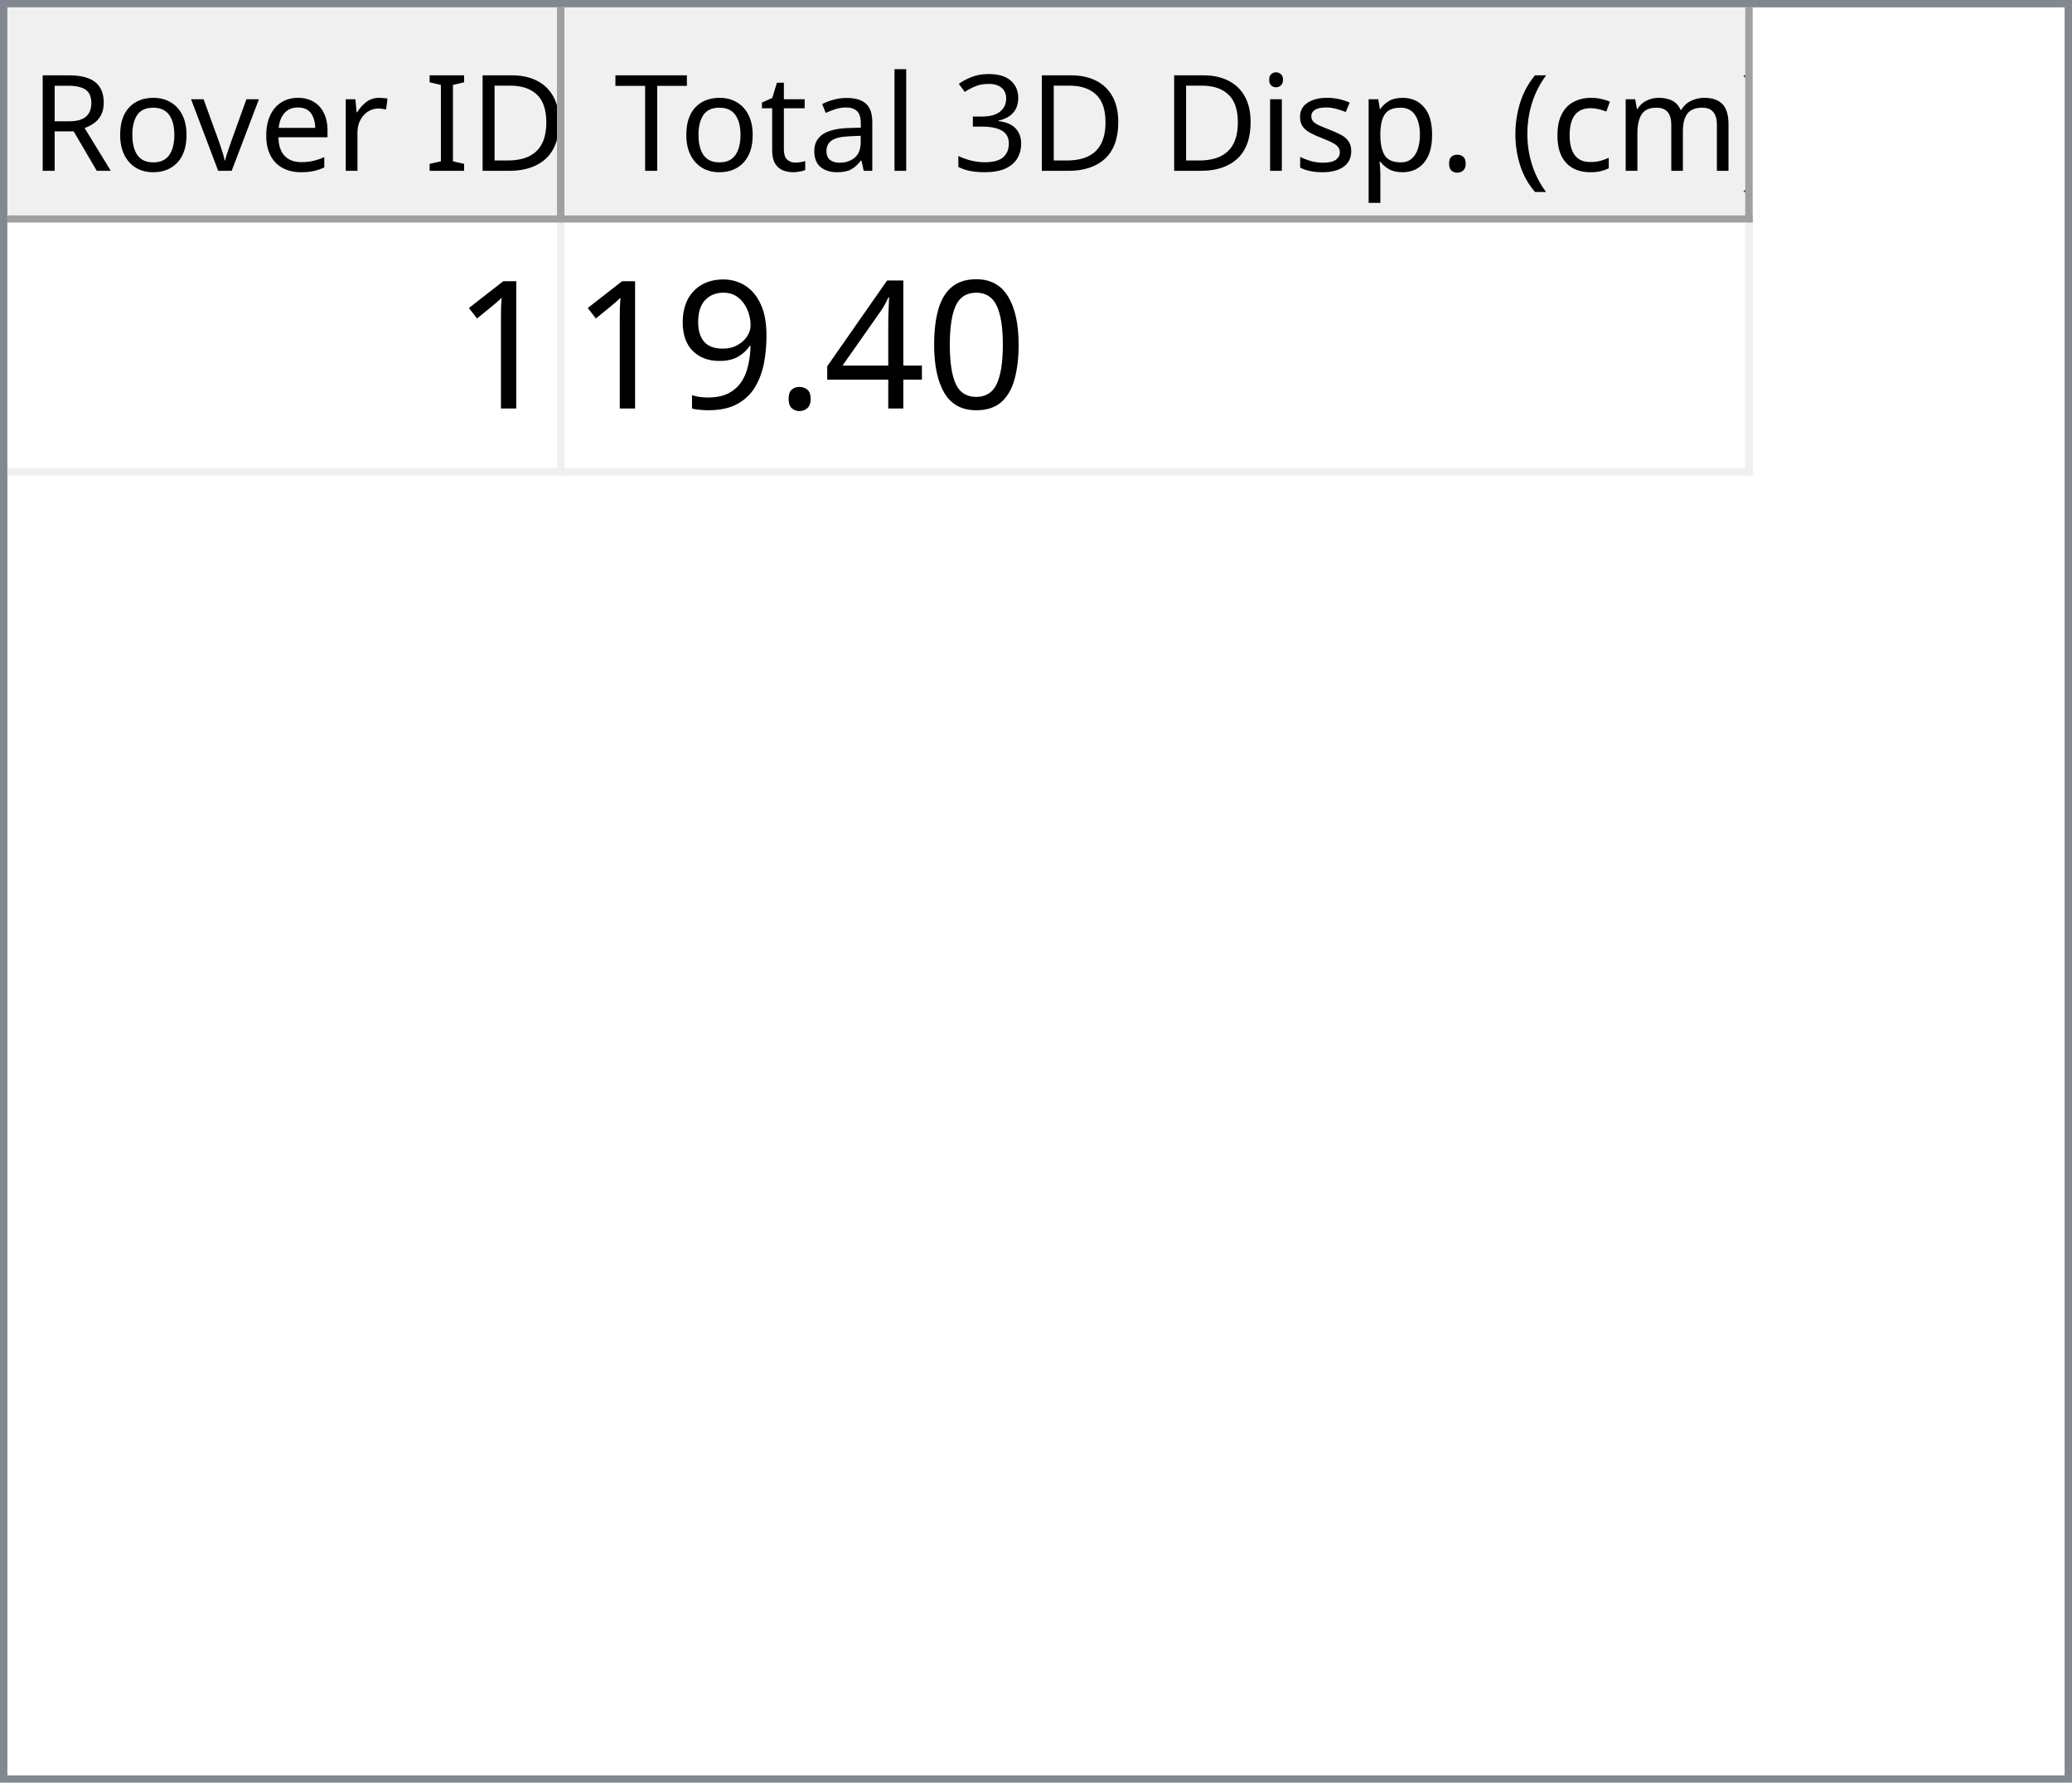
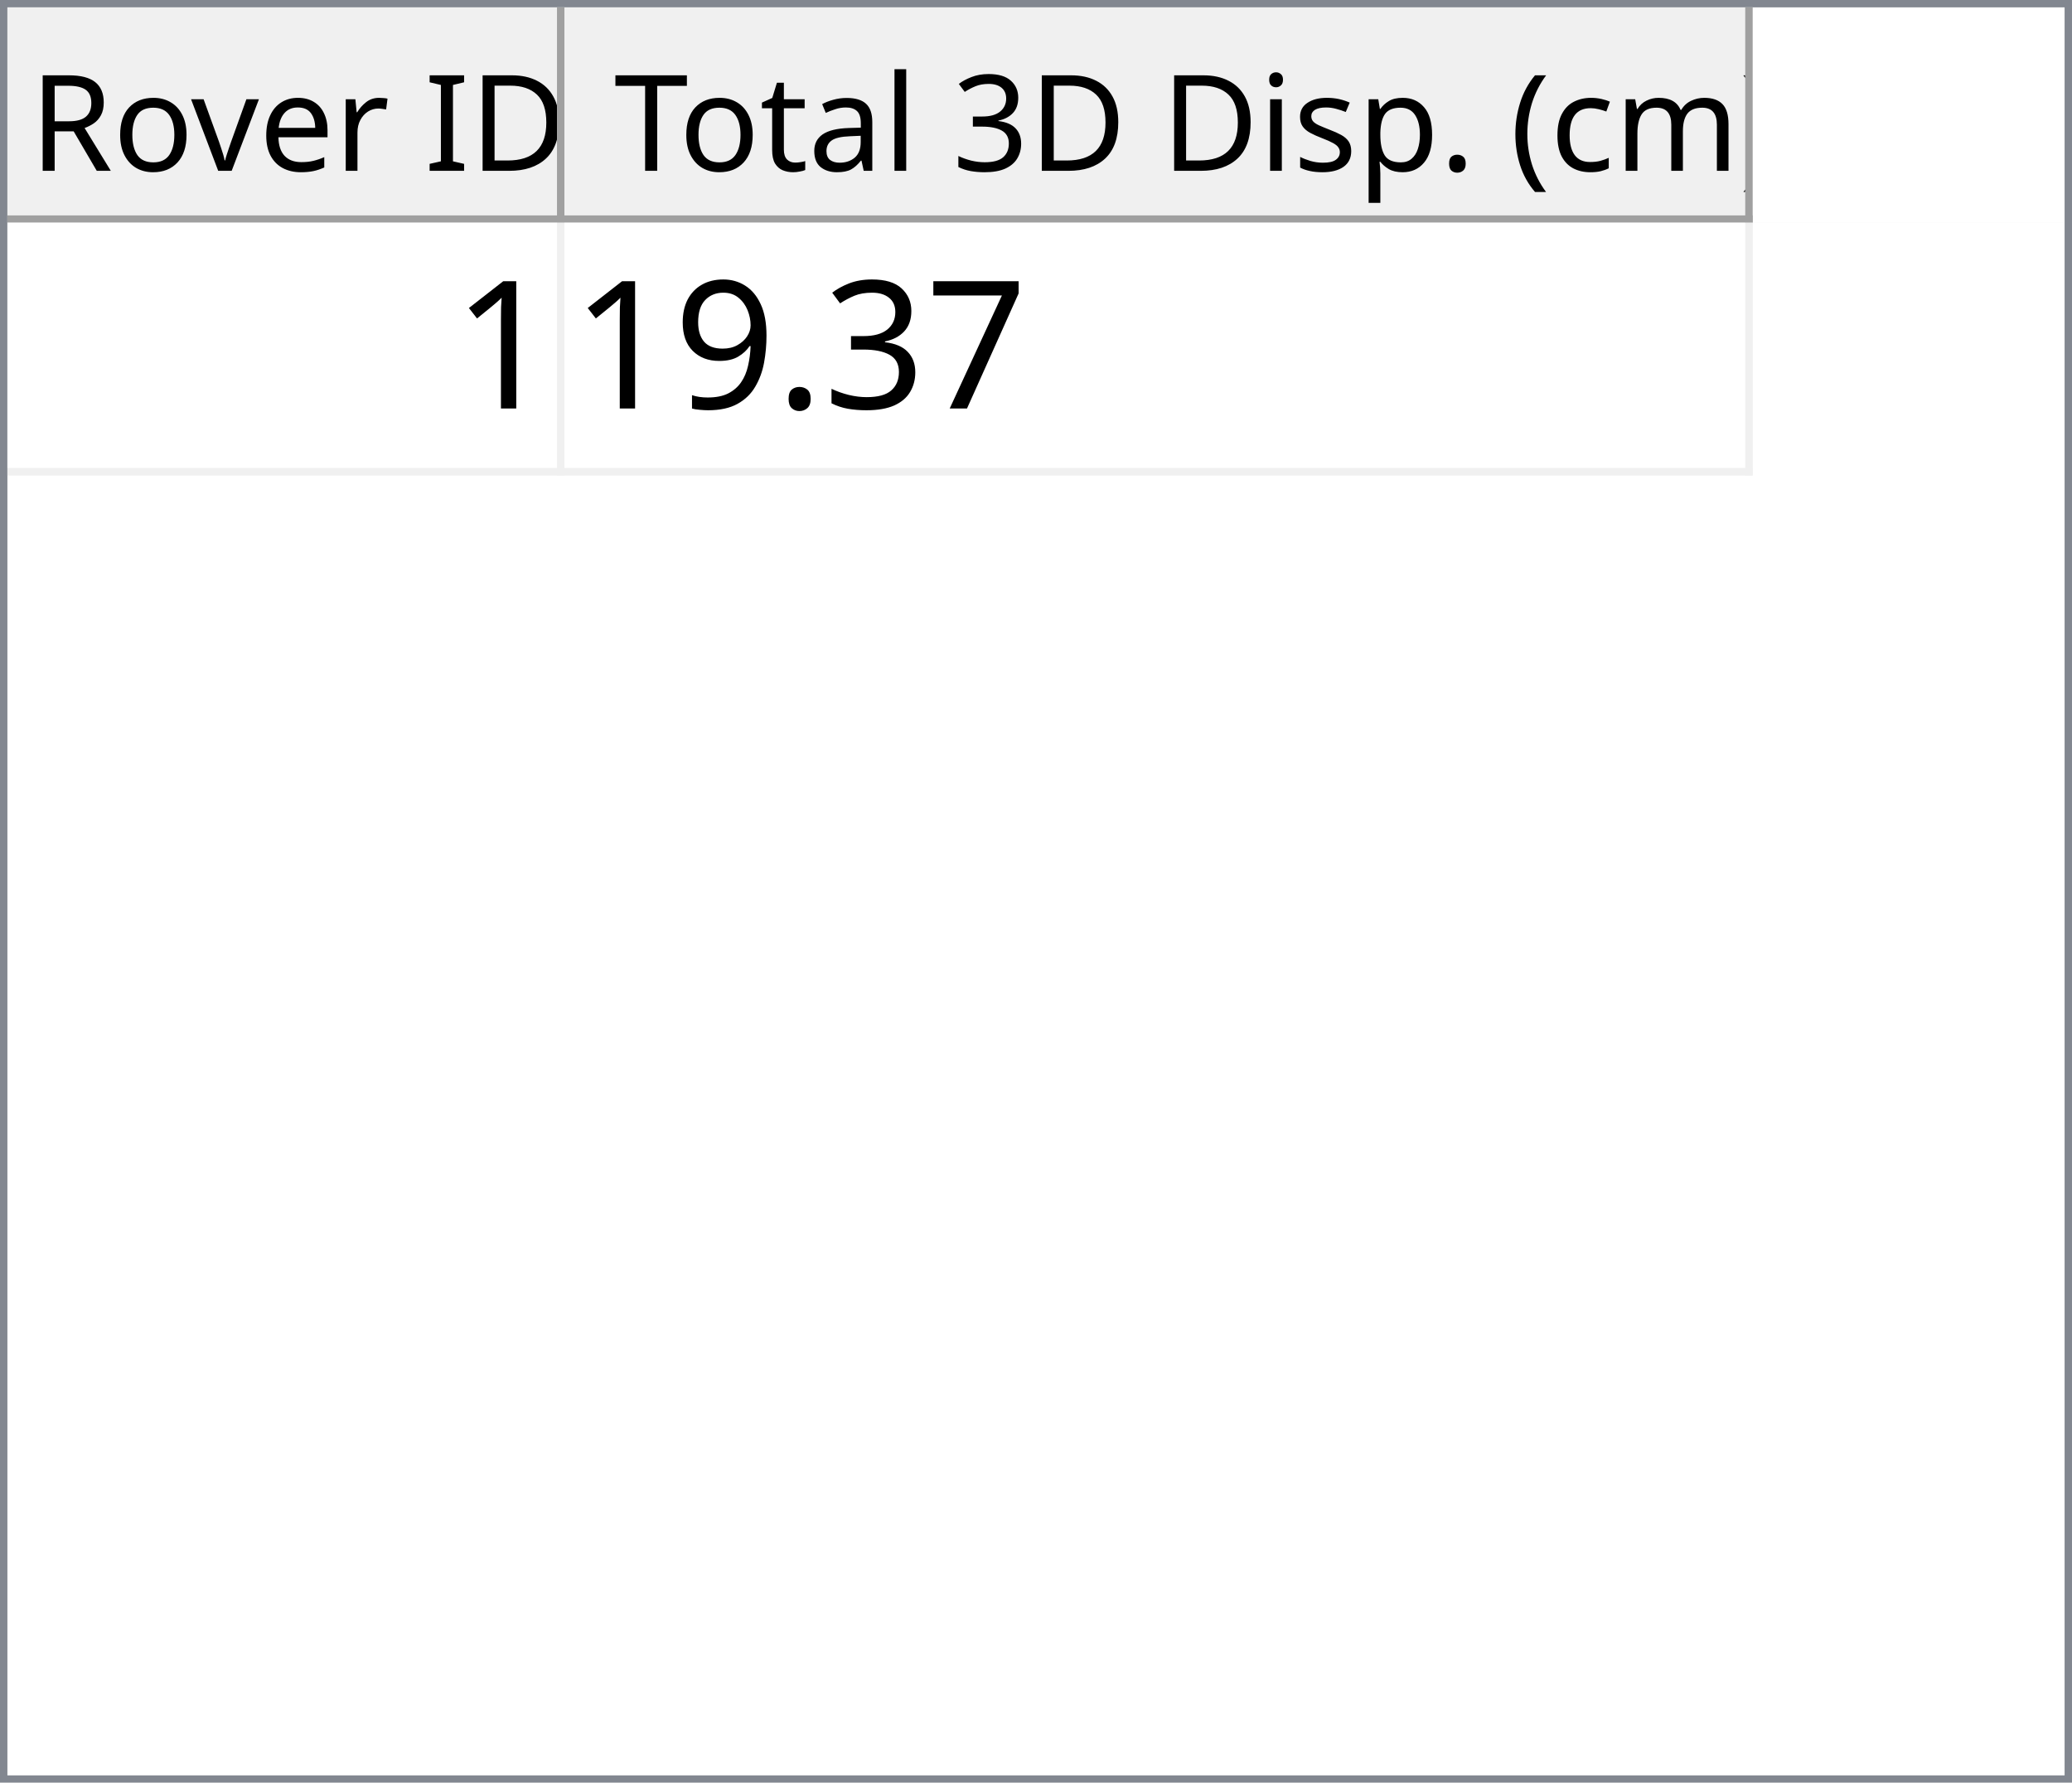
<svg xmlns="http://www.w3.org/2000/svg" style="fill-opacity:1; color-rendering:auto; color-interpolation:auto; text-rendering:auto; stroke:black; stroke-linecap:square; stroke-miterlimit:10; shape-rendering:auto; stroke-opacity:1; fill:black; stroke-dasharray:none; font-weight:normal; stroke-width:1; font-family:'Dialog'; font-style:normal; stroke-linejoin:miter; font-size:12px; stroke-dashoffset:0; image-rendering:auto;" width="279" height="240">
  <defs id="genericDefs" />
  <g>
    <defs id="defs1">
      <clipPath clipPathUnits="userSpaceOnUse" id="clipPath1">
        <path d="M0 0 L279 0 L279 240 L0 240 L0 0 Z" />
      </clipPath>
      <clipPath clipPathUnits="userSpaceOnUse" id="clipPath2">
        <path d="M0 0 L0 240 L279 240 L279 0 Z" />
      </clipPath>
      <clipPath clipPathUnits="userSpaceOnUse" id="clipPath3">
        <path d="M0 0 L0 29 L277 29 L277 0 Z" />
      </clipPath>
      <clipPath clipPathUnits="userSpaceOnUse" id="clipPath4">
        <path d="M0 0 L0 29 L75 29 L75 0 Z" />
      </clipPath>
      <clipPath clipPathUnits="userSpaceOnUse" id="clipPath5">
        <path d="M1 1 L1 28 L74 28 L74 1 Z" />
      </clipPath>
      <clipPath clipPathUnits="userSpaceOnUse" id="clipPath6">
        <path d="M0 0 L0 27 L73 27 L73 0 Z" />
      </clipPath>
      <clipPath clipPathUnits="userSpaceOnUse" id="clipPath7">
        <path d="M-0.5 -0.5 L-0.5 28.5 L74.5 28.5 L74.5 -0.5 Z" />
      </clipPath>
      <clipPath clipPathUnits="userSpaceOnUse" id="clipPath8">
        <path d="M0 0 L0 29 L160 29 L160 0 Z" />
      </clipPath>
      <clipPath clipPathUnits="userSpaceOnUse" id="clipPath9">
        <path d="M1 1 L1 28 L159 28 L159 1 Z" />
      </clipPath>
      <clipPath clipPathUnits="userSpaceOnUse" id="clipPath10">
        <path d="M0 0 L0 27 L158 27 L158 0 Z" />
      </clipPath>
      <clipPath clipPathUnits="userSpaceOnUse" id="clipPath11">
        <path d="M-0.5 -0.5 L-0.5 28.5 L159.5 28.5 L159.5 -0.5 Z" />
      </clipPath>
      <clipPath clipPathUnits="userSpaceOnUse" id="clipPath12">
        <path d="M0 0 L0 209 L277 209 L277 0 Z" />
      </clipPath>
      <clipPath clipPathUnits="userSpaceOnUse" id="clipPath13">
        <path d="M0 0 L0 34 L235 34 L235 0 Z" />
      </clipPath>
      <clipPath clipPathUnits="userSpaceOnUse" id="clipPath14">
        <path d="M-0.5 -0.5 L-0.5 33.5 L234.5 33.5 L234.5 -0.5 Z" />
      </clipPath>
      <clipPath clipPathUnits="userSpaceOnUse" id="clipPath15">
        <path d="M0 0 L0 33 L74 33 L74 0 Z" />
      </clipPath>
      <clipPath clipPathUnits="userSpaceOnUse" id="clipPath16">
        <path d="M0 0 L0 33 L159 33 L159 0 Z" />
      </clipPath>
      <font horiz-adv-x="64.551" id="font1">
        <font-face ascent="107.91" descent="25.098" units-per-em="100" style="font-style:normal; font-family:Segoe UI; font-weight:normal;" />
        <missing-glyph horiz-adv-x="64.551" d="M8.109 0 L8.109 68.266 L56.453 68.266 L56.453 0 L8.109 0 ZM15.328 7.234 L49.219 7.234 L49.219 61.031 L15.328 61.031 L15.328 7.234 Z" />
        <glyph unicode="D" horiz-adv-x="70.117" d="M9.188 0 L9.188 70.016 L28.516 70.016 Q65.531 70.016 65.531 35.891 Q65.531 19.672 55.25 9.836 Q44.969 0 27.734 0 L9.188 0 ZM17.391 62.594 L17.391 7.422 L27.828 7.422 Q41.609 7.422 49.273 14.797 Q56.938 22.172 56.938 35.688 Q56.938 62.594 28.328 62.594 L17.391 62.594 Z" />
        <glyph unicode="I" horiz-adv-x="26.611" d="M17.391 0 L9.188 0 L9.188 70.016 L17.391 70.016 L17.391 0 Z" />
        <glyph unicode=" " horiz-adv-x="27.393" d="" />
        <glyph unicode="r" horiz-adv-x="34.766" d="M34.188 41.891 Q32.078 43.5 28.125 43.5 Q23 43.5 19.555 38.672 Q16.109 33.844 16.109 25.484 L16.109 0 L8.109 0 L8.109 50 L16.109 50 L16.109 39.703 L16.312 39.703 Q18.016 44.969 21.531 47.922 Q25.047 50.875 29.391 50.875 Q32.516 50.875 34.188 50.203 L34.188 41.891 Z" />
        <glyph unicode="e" horiz-adv-x="52.295" d="M48.297 23 L12.984 23 Q13.188 14.656 17.484 10.109 Q21.781 5.562 29.297 5.562 Q37.75 5.562 44.828 11.141 L44.828 3.609 Q38.234 -1.172 27.391 -1.172 Q16.797 -1.172 10.742 5.641 Q4.688 12.453 4.688 24.812 Q4.688 36.469 11.305 43.82 Q17.922 51.172 27.734 51.172 Q37.547 51.172 42.922 44.828 Q48.297 38.484 48.297 27.203 L48.297 23 ZM40.094 29.781 Q40.047 36.719 36.75 40.578 Q33.453 44.438 27.594 44.438 Q21.922 44.438 17.969 40.383 Q14.016 36.328 13.094 29.781 L40.094 29.781 Z" />
        <glyph unicode="v" horiz-adv-x="47.9" d="M47.406 50 L27.484 0 L19.625 0 L0.688 50 L9.469 50 L22.172 13.672 Q23.578 9.672 23.922 6.688 L24.125 6.688 Q24.609 10.453 25.688 13.484 L38.969 50 L47.406 50 Z" />
        <glyph unicode="o" horiz-adv-x="58.594" d="M29 -1.172 Q17.922 -1.172 11.305 5.836 Q4.688 12.844 4.688 24.422 Q4.688 37.016 11.57 44.094 Q18.453 51.172 30.172 51.172 Q41.359 51.172 47.633 44.289 Q53.906 37.406 53.906 25.203 Q53.906 13.234 47.141 6.031 Q40.375 -1.172 29 -1.172 ZM29.594 44.438 Q21.875 44.438 17.383 39.188 Q12.891 33.938 12.891 24.703 Q12.891 15.828 17.43 10.695 Q21.969 5.562 29.594 5.562 Q37.359 5.562 41.531 10.594 Q45.703 15.625 45.703 24.906 Q45.703 34.281 41.531 39.359 Q37.359 44.438 29.594 44.438 Z" />
        <glyph unicode="R" horiz-adv-x="59.814" d="M59.375 0 L49.609 0 L37.891 19.625 Q36.281 22.359 34.766 24.289 Q33.25 26.219 31.664 27.438 Q30.078 28.656 28.25 29.219 Q26.422 29.781 24.125 29.781 L17.391 29.781 L17.391 0 L9.188 0 L9.188 70.016 L30.078 70.016 Q34.672 70.016 38.555 68.867 Q42.438 67.719 45.289 65.375 Q48.141 63.031 49.758 59.547 Q51.375 56.062 51.375 51.375 Q51.375 47.703 50.273 44.656 Q49.172 41.609 47.148 39.211 Q45.125 36.812 42.266 35.133 Q39.406 33.453 35.844 32.516 L35.844 32.328 Q37.594 31.547 38.891 30.547 Q40.188 29.547 41.359 28.18 Q42.531 26.812 43.68 25.078 Q44.828 23.344 46.234 21.047 L59.375 0 ZM17.391 62.594 L17.391 37.203 L28.516 37.203 Q31.594 37.203 34.203 38.133 Q36.812 39.062 38.719 40.797 Q40.625 42.531 41.703 45.047 Q42.781 47.562 42.781 50.688 Q42.781 56.297 39.141 59.445 Q35.5 62.594 28.609 62.594 L17.391 62.594 Z" />
        <glyph unicode=")" horiz-adv-x="30.176" d="M8.297 -15.922 L1.172 -15.922 Q16.406 2.344 16.406 26.812 Q16.406 51.469 1.078 70.016 L8.297 70.016 Q23.531 52.156 23.531 26.703 Q23.531 1.375 8.297 -15.922 Z" />
        <glyph unicode="m" horiz-adv-x="86.133" d="M79.109 0 L71.094 0 L71.094 28.719 Q71.094 37.016 68.531 40.727 Q65.969 44.438 59.906 44.438 Q54.781 44.438 51.195 39.75 Q47.609 35.062 47.609 28.516 L47.609 0 L39.594 0 L39.594 29.688 Q39.594 44.438 28.219 44.438 Q22.953 44.438 19.531 40.016 Q16.109 35.594 16.109 28.516 L16.109 0 L8.109 0 L8.109 50 L16.109 50 L16.109 42.094 L16.312 42.094 Q21.625 51.172 31.844 51.172 Q36.969 51.172 40.773 48.312 Q44.578 45.453 46 40.828 Q51.562 51.172 62.594 51.172 Q79.109 51.172 79.109 30.812 L79.109 0 Z" />
        <glyph unicode="c" horiz-adv-x="46.191" d="M42.188 2.297 Q36.422 -1.172 28.516 -1.172 Q17.828 -1.172 11.258 5.789 Q4.688 12.75 4.688 23.828 Q4.688 36.188 11.766 43.68 Q18.844 51.172 30.672 51.172 Q37.25 51.172 42.281 48.734 L42.281 40.531 Q36.719 44.438 30.375 44.438 Q22.703 44.438 17.797 38.945 Q12.891 33.453 12.891 24.516 Q12.891 15.719 17.508 10.641 Q22.125 5.562 29.891 5.562 Q36.422 5.562 42.188 9.906 L42.188 2.297 Z" />
        <glyph unicode="(" horiz-adv-x="30.176" d="M29.109 -15.922 L21.969 -15.922 Q6.844 1.375 6.844 26.703 Q6.844 52.156 21.969 70.016 L29.203 70.016 Q13.875 51.469 13.875 26.812 Q13.875 2.344 29.109 -15.922 Z" />
        <glyph unicode="." horiz-adv-x="21.68" d="M10.891 -1.078 Q8.641 -1.078 7.055 0.539 Q5.469 2.156 5.469 4.391 Q5.469 6.641 7.055 8.273 Q8.641 9.906 10.891 9.906 Q13.188 9.906 14.797 8.273 Q16.406 6.641 16.406 4.391 Q16.406 2.156 14.797 0.539 Q13.188 -1.078 10.891 -1.078 Z" />
        <glyph unicode="p" horiz-adv-x="58.789" d="M16.312 7.234 L16.109 7.234 L16.109 -23 L8.109 -23 L8.109 50 L16.109 50 L16.109 41.219 L16.312 41.219 Q22.219 51.172 33.594 51.172 Q43.266 51.172 48.688 44.461 Q54.109 37.75 54.109 26.469 Q54.109 13.922 48 6.375 Q41.891 -1.172 31.297 -1.172 Q21.578 -1.172 16.312 7.234 ZM16.109 27.391 L16.109 20.406 Q16.109 14.203 20.141 9.883 Q24.172 5.562 30.375 5.562 Q37.641 5.562 41.773 11.133 Q45.906 16.703 45.906 26.609 Q45.906 34.969 42.047 39.703 Q38.188 44.438 31.594 44.438 Q24.609 44.438 20.359 39.578 Q16.109 34.719 16.109 27.391 Z" />
        <glyph unicode="s" horiz-adv-x="42.432" d="M5.078 1.812 L5.078 10.406 Q11.625 5.562 19.484 5.562 Q30.031 5.562 30.031 12.594 Q30.031 14.594 29.125 15.992 Q28.219 17.391 26.68 18.461 Q25.141 19.531 23.07 20.383 Q21 21.234 18.609 22.172 Q15.281 23.484 12.766 24.828 Q10.25 26.172 8.57 27.859 Q6.891 29.547 6.031 31.695 Q5.172 33.844 5.172 36.719 Q5.172 40.234 6.789 42.945 Q8.406 45.656 11.086 47.484 Q13.766 49.312 17.211 50.242 Q20.656 51.172 24.312 51.172 Q30.812 51.172 35.938 48.922 L35.938 40.828 Q30.422 44.438 23.25 44.438 Q21 44.438 19.195 43.922 Q17.391 43.406 16.094 42.477 Q14.797 41.547 14.086 40.258 Q13.375 38.969 13.375 37.406 Q13.375 35.453 14.086 34.133 Q14.797 32.812 16.164 31.789 Q17.531 30.766 19.484 29.938 Q21.438 29.109 23.922 28.125 Q27.25 26.859 29.883 25.516 Q32.516 24.172 34.375 22.484 Q36.234 20.797 37.234 18.602 Q38.234 16.406 38.234 13.375 Q38.234 9.672 36.602 6.938 Q34.969 4.203 32.234 2.398 Q29.5 0.594 25.93 -0.289 Q22.359 -1.172 18.453 -1.172 Q10.75 -1.172 5.078 1.812 Z" />
        <glyph unicode="i" horiz-adv-x="24.219" d="M12.203 62.703 Q10.062 62.703 8.547 64.164 Q7.031 65.625 7.031 67.875 Q7.031 70.125 8.547 71.609 Q10.062 73.094 12.203 73.094 Q14.406 73.094 15.945 71.609 Q17.484 70.125 17.484 67.875 Q17.484 65.719 15.945 64.211 Q14.406 62.703 12.203 62.703 ZM16.109 0 L8.109 0 L8.109 50 L16.109 50 L16.109 0 Z" />
        <glyph unicode="3" horiz-adv-x="53.906" d="M46.531 19.828 Q46.531 15.094 44.75 11.211 Q42.969 7.328 39.719 4.57 Q36.469 1.812 31.93 0.297 Q27.391 -1.219 21.922 -1.219 Q11.922 -1.219 6 2.594 L6 11.188 Q13.094 5.609 22.219 5.609 Q25.875 5.609 28.828 6.539 Q31.781 7.469 33.906 9.227 Q36.031 10.984 37.18 13.477 Q38.328 15.969 38.328 19.094 Q38.328 32.812 18.797 32.812 L12.984 32.812 L12.984 39.594 L18.5 39.594 Q35.797 39.594 35.797 52.484 Q35.797 64.406 22.609 64.406 Q15.188 64.406 8.688 59.422 L8.688 67.188 Q15.375 71.188 24.609 71.188 Q29 71.188 32.57 69.969 Q36.141 68.75 38.68 66.555 Q41.219 64.359 42.609 61.281 Q44 58.203 44 54.5 Q44 40.672 30.031 36.719 L30.031 36.531 Q33.594 36.141 36.625 34.797 Q39.656 33.453 41.852 31.305 Q44.047 29.156 45.289 26.25 Q46.531 23.344 46.531 19.828 Z" />
        <glyph unicode="l" horiz-adv-x="24.219" d="M16.109 0 L8.109 0 L8.109 74.031 L16.109 74.031 L16.109 0 Z" />
        <glyph unicode="a" horiz-adv-x="50.879" d="M43.891 0 L35.891 0 L35.891 7.812 L35.688 7.812 Q30.469 -1.172 20.312 -1.172 Q12.844 -1.172 8.617 2.781 Q4.391 6.734 4.391 13.281 Q4.391 27.297 20.906 29.594 L35.891 31.688 Q35.891 44.438 25.594 44.438 Q16.547 44.438 9.281 38.281 L9.281 46.484 Q16.656 51.172 26.266 51.172 Q43.891 51.172 43.891 32.516 L43.891 0 ZM35.891 25.297 L23.828 23.641 Q18.266 22.859 15.43 20.875 Q12.594 18.891 12.594 13.875 Q12.594 10.203 15.211 7.883 Q17.828 5.562 22.172 5.562 Q28.125 5.562 32.008 9.742 Q35.891 13.922 35.891 20.312 L35.891 25.297 Z" />
        <glyph unicode="t" horiz-adv-x="33.887" d="M31.297 0.484 Q28.469 -1.078 23.828 -1.078 Q10.688 -1.078 10.688 13.578 L10.688 43.172 L2.094 43.172 L2.094 50 L10.688 50 L10.688 62.203 L18.703 64.797 L18.703 50 L31.297 50 L31.297 43.172 L18.703 43.172 L18.703 14.984 Q18.703 9.969 20.414 7.82 Q22.125 5.672 26.078 5.672 Q29.109 5.672 31.297 7.328 L31.297 0.484 Z" />
        <glyph unicode="T" horiz-adv-x="52.393" d="M50.594 62.594 L30.375 62.594 L30.375 0 L22.172 0 L22.172 62.594 L2 62.594 L2 70.016 L50.594 70.016 L50.594 62.594 Z" />
      </font>
      <font horiz-adv-x="75.0" id="font2">
        <font-face ascent="100.537" descent="21.973" units-per-em="100" style="font-style:normal; font-family:sans-serif; font-weight:normal;" />
        <missing-glyph horiz-adv-x="75.0" d="M12.5 0 L12.5 62.5 L62.5 62.5 L62.5 0 L12.5 0 ZM14.062 1.562 L60.938 1.562 L60.938 60.938 L14.062 60.938 L14.062 1.562 Z" />
        <glyph unicode="1" horiz-adv-x="55.615" d="M37.25 0 L28.469 0 L28.469 56 Q25.297 52.984 20.141 49.953 Q14.984 46.922 10.891 45.406 L10.891 53.906 Q18.266 57.375 23.781 62.305 Q29.297 67.234 31.594 71.875 L37.25 71.875 L37.25 0 Z" />
-         <glyph unicode="0" horiz-adv-x="55.615" d="M4.156 35.297 Q4.156 48 6.766 55.742 Q9.375 63.484 14.523 67.68 Q19.672 71.875 27.484 71.875 Q33.25 71.875 37.594 69.555 Q41.938 67.234 44.773 62.867 Q47.609 58.5 49.219 52.227 Q50.828 45.953 50.828 35.297 Q50.828 22.703 48.242 14.969 Q45.656 7.234 40.508 3.008 Q35.359 -1.219 27.484 -1.219 Q17.141 -1.219 11.234 6.203 Q4.156 15.141 4.156 35.297 ZM13.188 35.297 Q13.188 17.672 17.312 11.836 Q21.438 6 27.484 6 Q33.547 6 37.672 11.859 Q41.797 17.719 41.797 35.297 Q41.797 52.984 37.672 58.789 Q33.547 64.594 27.391 64.594 Q21.344 64.594 17.719 59.469 Q13.188 52.938 13.188 35.297 Z" />
-         <glyph unicode="4" horiz-adv-x="55.615" d="M32.328 0 L32.328 17.141 L1.266 17.141 L1.266 25.203 L33.938 71.578 L41.109 71.578 L41.109 25.203 L50.781 25.203 L50.781 17.141 L41.109 17.141 L41.109 0 L32.328 0 ZM32.328 25.203 L32.328 57.469 L9.906 25.203 L32.328 25.203 Z" />
+         <glyph unicode="7" horiz-adv-x="55.615" d="M4.734 62.203 L4.734 70.656 L51.078 70.656 L51.078 63.812 Q44.234 56.547 37.523 44.484 Q30.812 32.422 27.156 19.672 Q24.516 10.688 23.781 0 L14.75 0 Q14.891 8.453 18.062 20.414 Q21.234 32.375 27.172 43.484 Q33.109 54.594 39.797 62.203 L4.734 62.203 Z" />
+         <glyph unicode="3" horiz-adv-x="55.615" d="M4.203 18.891 L12.984 20.062 Q14.5 12.594 18.141 9.297 Q21.781 6 27 6 Q33.203 6 37.477 10.297 Q41.75 14.594 41.75 20.953 Q41.75 27 37.797 30.93 Q33.844 34.859 27.734 34.859 Q25.25 34.859 21.531 33.891 L22.516 41.609 Q23.391 41.5 23.922 41.5 Q29.547 41.5 34.039 44.43 Q38.531 47.359 38.531 53.469 Q38.531 58.297 35.258 61.477 Q31.984 64.656 26.812 64.656 Q21.688 64.656 18.266 61.43 Q14.844 58.203 13.875 51.766 L5.078 53.328 Q6.688 62.156 12.398 67.016 Q18.109 71.875 26.609 71.875 Q32.469 71.875 37.398 69.359 Q42.328 66.844 44.945 62.5 Q47.562 58.156 47.562 53.266 Q47.562 48.641 45.07 44.828 Q42.578 41.016 37.703 38.766 Q44.047 37.312 47.562 32.695 Q51.078 28.078 51.078 21.141 Q51.078 11.766 44.242 5.25 Q37.406 -1.266 26.953 -1.266 Q17.531 -1.266 11.305 4.352 Q5.078 9.969 4.203 18.891 Z" />
        <glyph unicode="." horiz-adv-x="27.783" d="M9.078 0 L9.078 10.016 L19.094 10.016 L19.094 0 L9.078 0 Z" />
        <glyph unicode="9" horiz-adv-x="55.615" d="M5.469 16.547 L13.922 17.328 Q14.984 11.375 18.016 8.688 Q21.047 6 25.781 6 Q29.828 6 32.883 7.859 Q35.938 9.719 37.891 12.82 Q39.844 15.922 41.164 21.195 Q42.484 26.469 42.484 31.938 Q42.484 32.516 42.438 33.688 Q39.797 29.5 35.234 26.883 Q30.672 24.266 25.344 24.266 Q16.453 24.266 10.305 30.711 Q4.156 37.156 4.156 47.703 Q4.156 58.594 10.578 65.234 Q17 71.875 26.656 71.875 Q33.641 71.875 39.43 68.117 Q45.219 64.359 48.219 57.398 Q51.219 50.438 51.219 37.25 Q51.219 23.531 48.242 15.406 Q45.266 7.281 39.383 3.031 Q33.5 -1.219 25.594 -1.219 Q17.188 -1.219 11.867 3.445 Q6.547 8.109 5.469 16.547 ZM41.453 48.141 Q41.453 55.719 37.43 60.156 Q33.406 64.594 27.734 64.594 Q21.875 64.594 17.531 59.812 Q13.188 55.031 13.188 47.406 Q13.188 40.578 17.312 36.305 Q21.438 32.031 27.484 32.031 Q33.594 32.031 37.523 36.305 Q41.453 40.578 41.453 48.141 Z" />
      </font>
    </defs>
    <g style="fill:white; stroke:white;">
      <rect x="0" y="0" width="279" style="clip-path:url(#clipPath1); stroke:none;" height="240" />
    </g>
    <g style="fill:white; text-rendering:optimizeSpeed; color-rendering:optimizeSpeed; image-rendering:optimizeSpeed; shape-rendering:crispEdges; stroke:white; color-interpolation:sRGB;">
      <rect x="0" width="279" height="240" y="0" style="stroke:none;" />
      <path style="stroke:none;" d="M0 240 L279 240 L279 0 L0 0 Z" />
    </g>
    <g style="fill:rgb(240,240,240); font-size:18px; font-family:'Segoe UI'; stroke:rgb(240,240,240);">
      <rect x="0" y="0" width="279" style="clip-path:url(#clipPath2); stroke:none;" height="240" />
    </g>
    <g style="fill:rgb(130,135,144); font-size:18px; font-family:'Segoe UI'; stroke:rgb(130,135,144);">
      <path d="M0 0 L279 0 L279 240 L0 240 L0 0 ZM1 1 L278 1 L278 239 L1 239 L1 1 Z" style="fill-rule:evenodd; clip-path:url(#clipPath2); stroke:none;" />
    </g>
    <g style="fill:white; font-size:18px; font-family:'Segoe UI'; stroke:white;" transform="translate(1,1)">
      <rect x="0" y="0" width="277" style="clip-path:url(#clipPath3); stroke:none;" height="29" />
    </g>
    <g style="fill:rgb(240,240,240); font-size:18px; font-family:'Segoe UI'; stroke:rgb(240,240,240);" transform="translate(1,1)">
      <rect x="0" y="0" width="75" style="clip-path:url(#clipPath4); stroke:none;" height="29" />
    </g>
    <g style="font-family:'Segoe UI'; font-size:18px;" transform="translate(2,2)">
      <text x="2" xml:space="preserve" y="21" style="clip-path:url(#clipPath6); stroke:none;">Rover ID</text>
    </g>
    <g transform="translate(1.5,1.5)" style="fill:rgb(160,160,160); font-size:18px; font-family:'Segoe UI'; stroke:rgb(160,160,160); stroke-linejoin:bevel;">
      <line x1="74" x2="74" y1="0" style="fill:none; clip-path:url(#clipPath7);" y2="28" />
    </g>
    <g transform="matrix(1,0,0,1,1,1) translate(0.5,0.5)" style="fill:rgb(160,160,160); font-size:18px; font-family:'Segoe UI'; stroke:rgb(160,160,160); stroke-linejoin:bevel;">
      <line x1="0" x2="74" y1="28" style="fill:none; clip-path:url(#clipPath7);" y2="28" />
    </g>
    <g style="fill:rgb(240,240,240); font-size:18px; font-family:'Segoe UI'; stroke:rgb(240,240,240);" transform="translate(76,1)">
      <rect x="0" y="0" width="160" style="clip-path:url(#clipPath8); stroke:none;" height="29" />
    </g>
    <g style="font-family:'Segoe UI'; font-size:18px;" transform="translate(77,2)">
      <text x="1" xml:space="preserve" y="21" style="clip-path:url(#clipPath10); stroke:none;"> Total 3D Disp. (cm)</text>
    </g>
    <g transform="translate(76.5,1.5)" style="fill:rgb(160,160,160); font-size:18px; font-family:'Segoe UI'; stroke:rgb(160,160,160); stroke-linejoin:bevel;">
      <line x1="159" x2="159" y1="0" style="fill:none; clip-path:url(#clipPath11);" y2="28" />
    </g>
    <g transform="matrix(1,0,0,1,76,1) translate(0.5,0.5)" style="fill:rgb(160,160,160); font-size:18px; font-family:'Segoe UI'; stroke:rgb(160,160,160); stroke-linejoin:bevel;">
      <line x1="0" x2="159" y1="28" style="fill:none; clip-path:url(#clipPath11);" y2="28" />
    </g>
    <g style="fill:white; font-size:18px; font-family:'Segoe UI'; stroke:white;" transform="translate(1,30)">
      <rect x="0" y="0" width="277" style="clip-path:url(#clipPath12); stroke:none;" height="209" />
    </g>
    <g style="fill:rgb(240,240,240); font-size:24px; font-family:sans-serif; stroke:rgb(240,240,240);" transform="translate(1,30)">
      <rect x="0" y="0" width="235" style="clip-path:url(#clipPath13); stroke:none;" height="34" />
      <line transform="translate(0.5,0.5)" x1="0" x2="234" y1="33" style="clip-path:url(#clipPath14); fill:none; stroke-linejoin:bevel;" y2="33" />
    </g>
    <g transform="matrix(1,0,0,1,1,30) translate(0.5,0.5)" style="fill:rgb(240,240,240); font-size:24px; font-family:sans-serif; stroke:rgb(240,240,240); stroke-linejoin:bevel;">
      <line x1="74" x2="74" y1="0" style="fill:none; clip-path:url(#clipPath14);" y2="33" />
    </g>
    <g transform="matrix(1,0,0,1,1,30) translate(0.5,0.5)" style="fill:rgb(240,240,240); font-size:24px; font-family:sans-serif; stroke:rgb(240,240,240); stroke-linejoin:bevel;">
      <line x1="234" x2="234" y1="0" style="fill:none; clip-path:url(#clipPath14);" y2="33" />
    </g>
    <g style="fill:white; font-size:24px; font-family:sans-serif; stroke:white;" transform="matrix(1,0,0,1,1,30)">
      <rect x="0" y="0" width="74" style="clip-path:url(#clipPath15); stroke:none;" height="33" />
      <text x="60" y="25" style="fill:black; clip-path:url(#clipPath15); stroke:none;" xml:space="preserve">1</text>
    </g>
    <g style="fill:white; font-size:24px; font-family:sans-serif; stroke:white;" transform="matrix(1,0,0,1,1,30) translate(75,0)">
      <rect x="0" y="0" width="159" style="clip-path:url(#clipPath16); stroke:none;" height="33" />
-       <text x="1" y="25" style="fill:black; clip-path:url(#clipPath16); stroke:none;" xml:space="preserve">19.40</text>
+       <text x="1" y="25" style="fill:black; clip-path:url(#clipPath16); stroke:none;" xml:space="preserve">19.37</text>
    </g>
  </g>
</svg>
